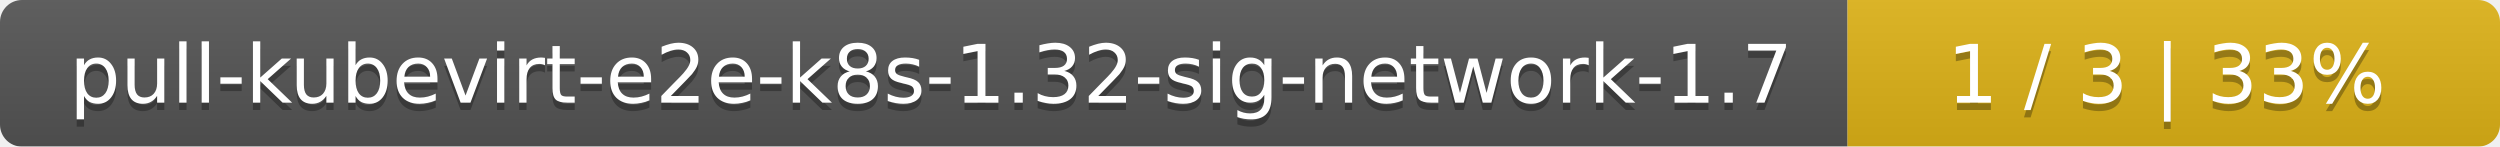
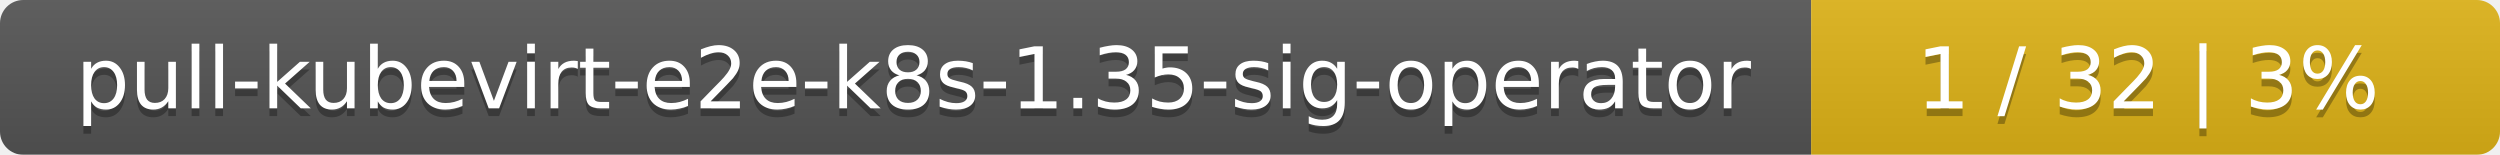
- <svg xmlns="http://www.w3.org/2000/svg" width="341" height="20">
+ <svg xmlns="http://www.w3.org/2000/svg" width="323" height="20">
  <linearGradient id="smooth" x2="0" y2="100%">
    <stop offset="0" stop-color="#bbb" stop-opacity=".1" />
    <stop offset="1" stop-opacity=".1" />
  </linearGradient>
  <mask id="round">
-     <rect width="341" height="20" rx="3" fill="#fff" />
+     <rect width="323" height="20" rx="3" fill="#fff" />
  </mask>
  <g mask="url(#round)">
-     <rect width="252" height="20" fill="#555" />
-     <rect x="252" width="89" height="20" fill="#dfb317" />
-     <rect width="341" height="20" fill="url(#smooth)" />
+     <rect width="234" height="20" fill="#555" />
+     <rect x="234" width="89" height="20" fill="#dfb317" />
+     <rect width="323" height="20" fill="url(#smooth)" />
  </g>
  <g fill="#fff" text-anchor="middle" font-family="DejaVu Sans,Verdana,Geneva,sans-serif" font-size="11">
-     <text x="127" y="15" fill="#010101" fill-opacity=".3">pull-kubevirt-e2e-k8s-1.32-sig-network-1.7</text>
-     <text x="127" y="14">pull-kubevirt-e2e-k8s-1.32-sig-network-1.7</text>
-     <text x="295.5" y="15" fill="#010101" fill-opacity=".3">1 / 3    |    33%</text>
-     <text x="295.5" y="14">1 / 3    |    33%</text>
+     <text x="118" y="15" fill="#010101" fill-opacity=".3">pull-kubevirt-e2e-k8s-1.35-sig-operator</text>
+     <text x="118" y="14">pull-kubevirt-e2e-k8s-1.35-sig-operator</text>
+     <text x="277.5" y="15" fill="#010101" fill-opacity=".3">1 / 32    |    3%</text>
+     <text x="277.5" y="14">1 / 32    |    3%</text>
  </g>
</svg>
